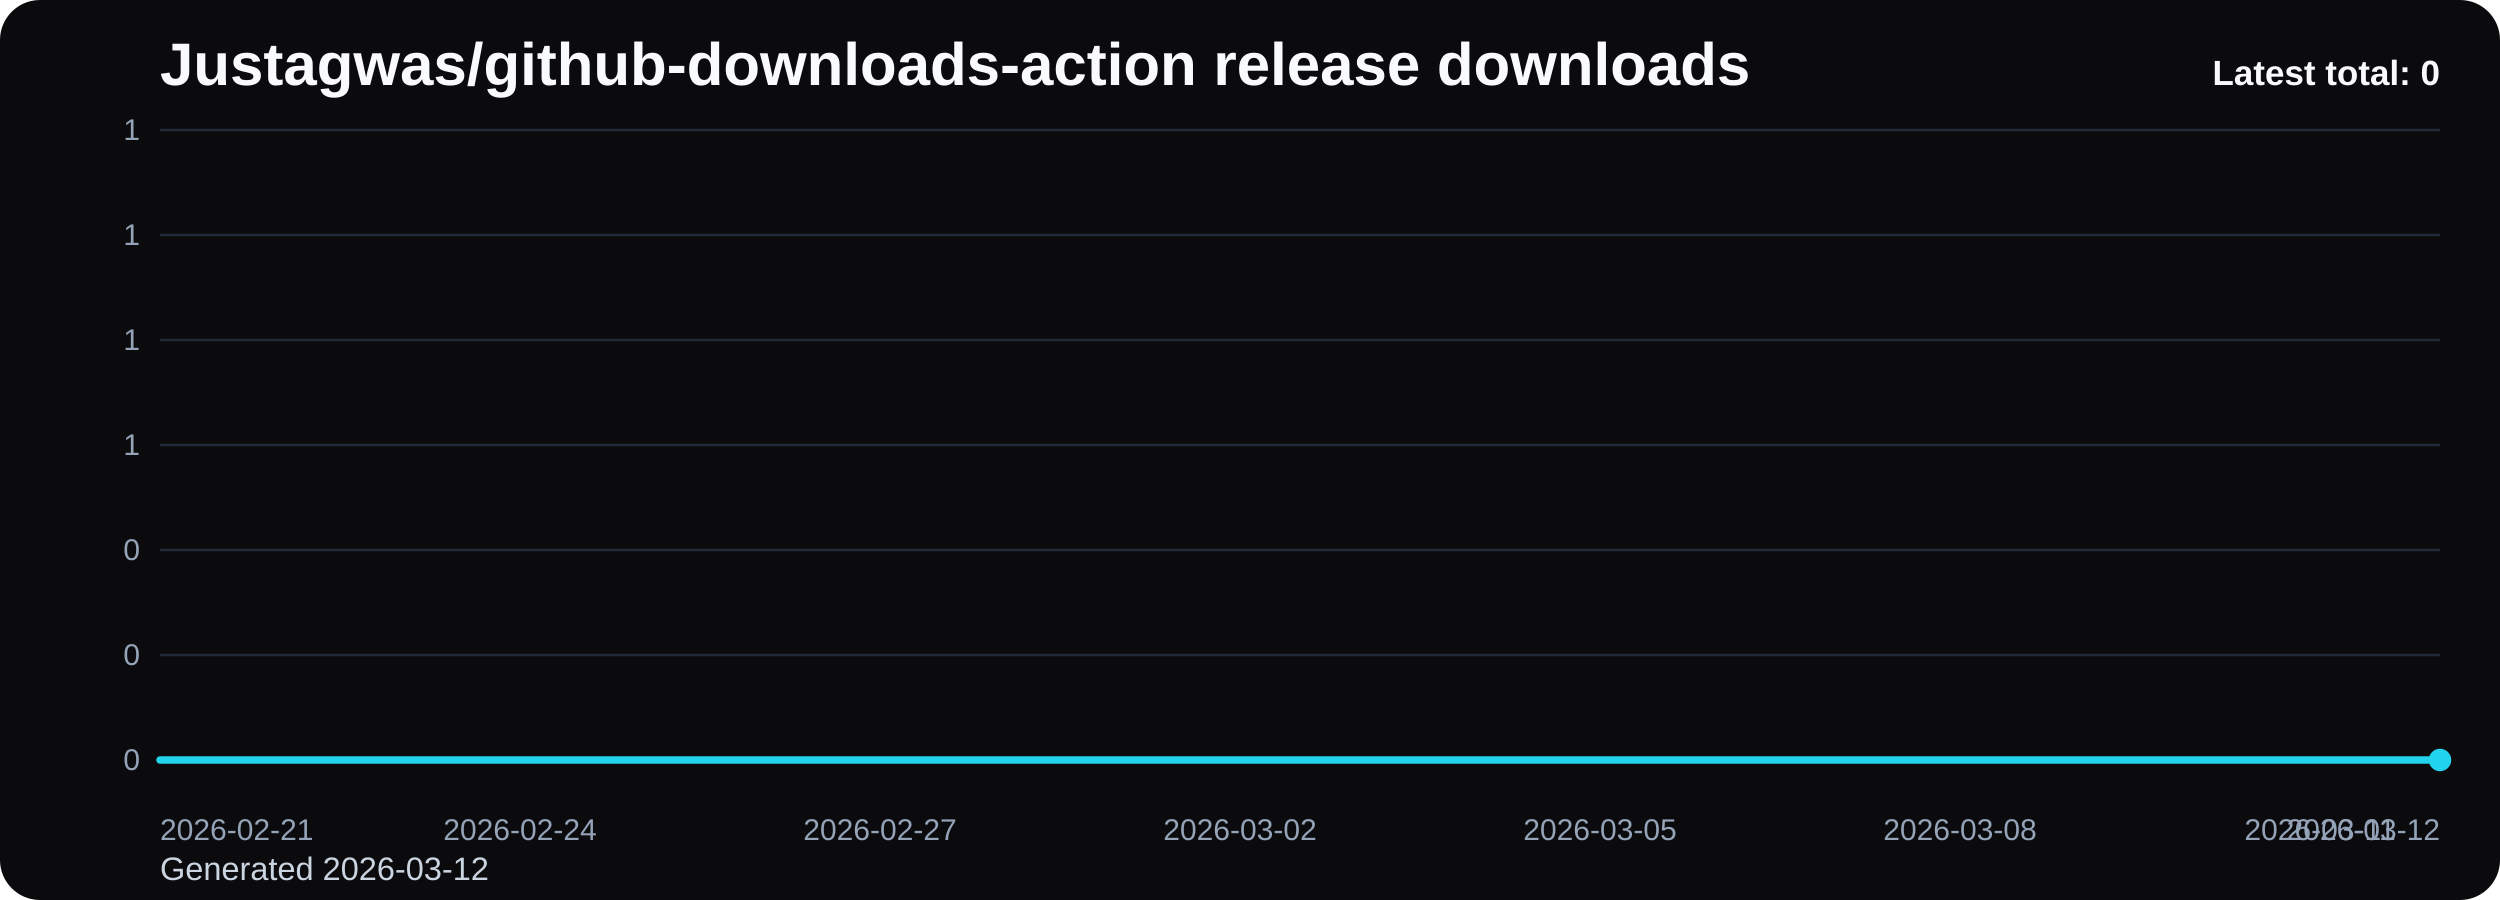
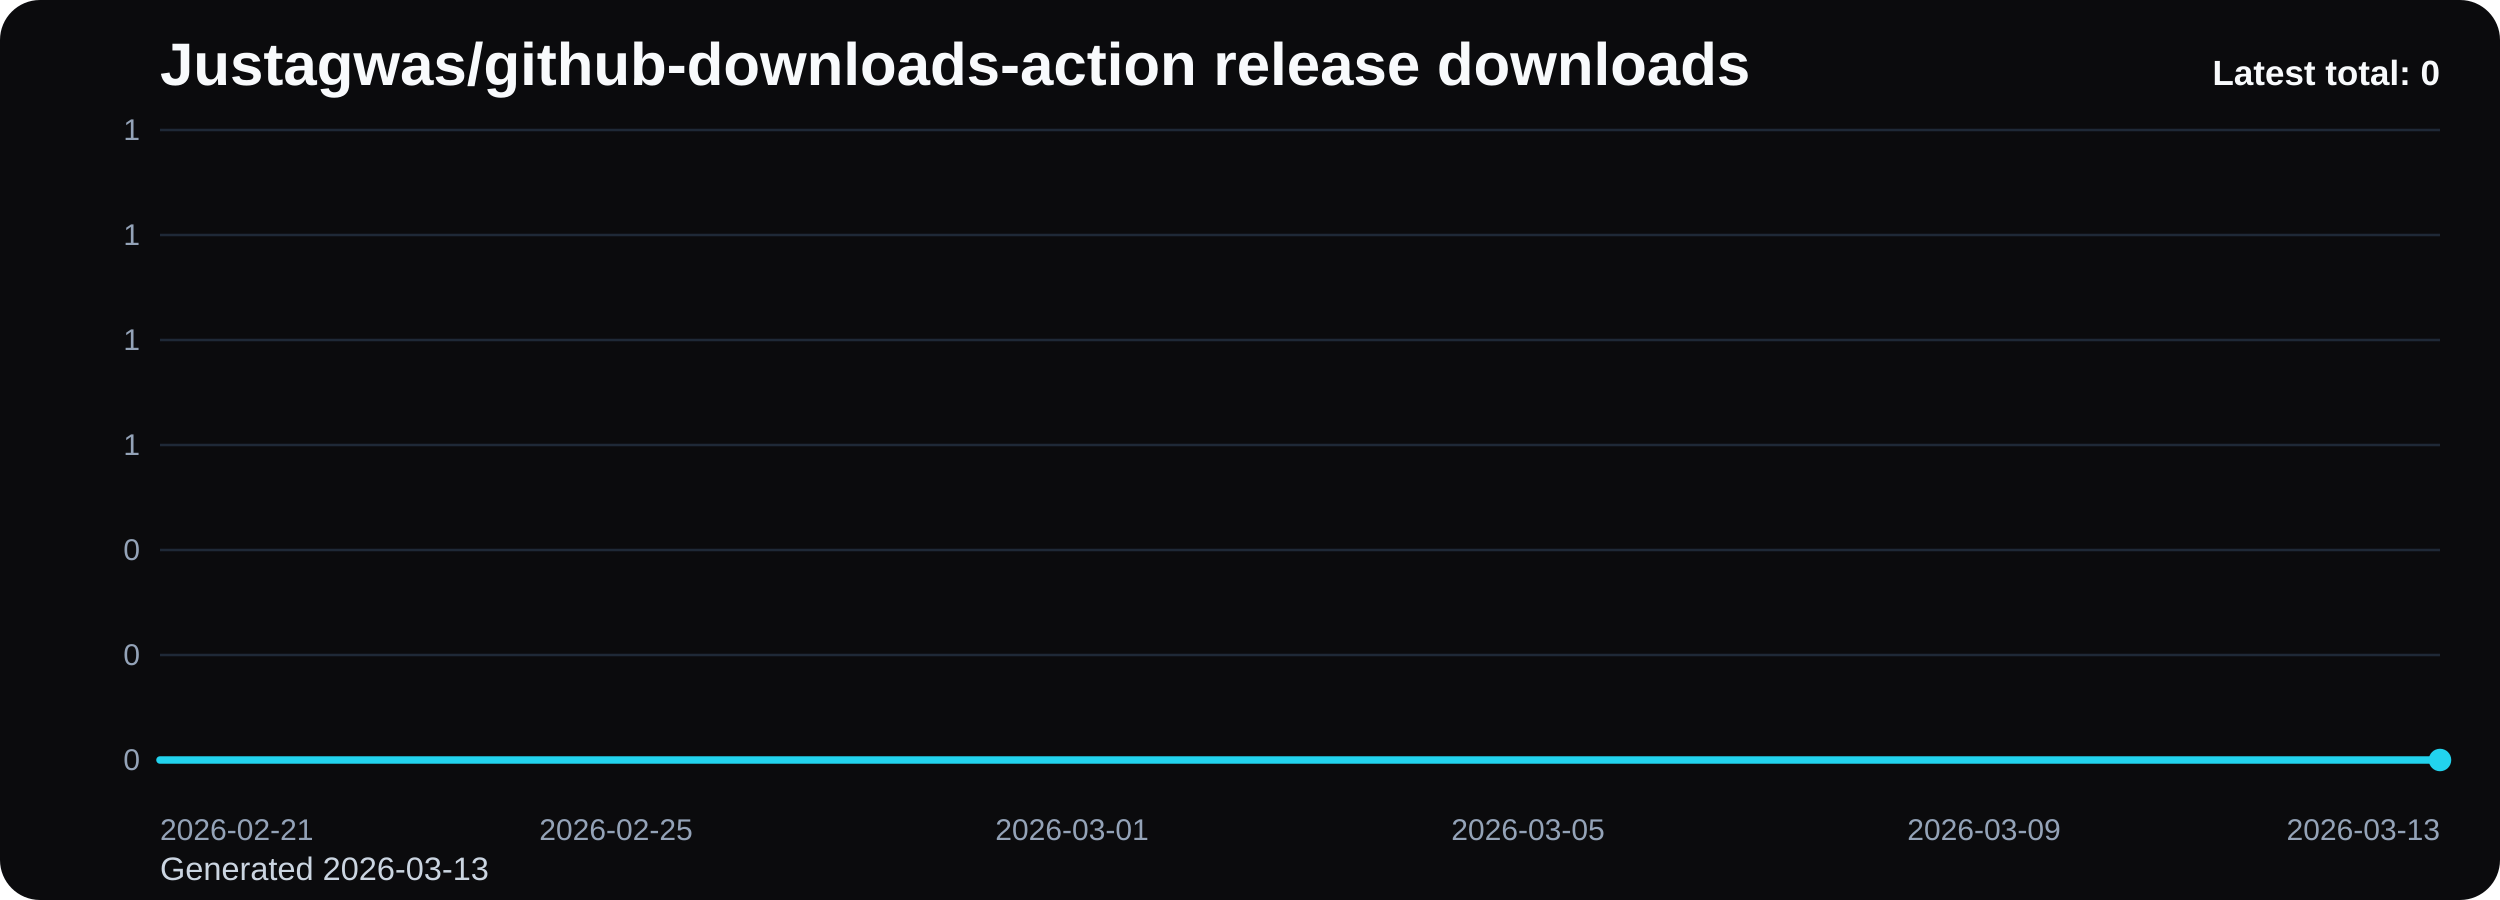
<svg xmlns="http://www.w3.org/2000/svg" viewBox="0 0 1000 360" role="img" aria-label="Justagwas/github-downloads-action release downloads chart">
  <defs>
    <linearGradient id="fill-total-trend-black" x1="0" y1="0" x2="0" y2="1">
      <stop offset="0%" stop-color="#22d3ee" stop-opacity="0.32" />
      <stop offset="100%" stop-color="#22d3ee" stop-opacity="0.05" />
    </linearGradient>
    <style>
      .bg { fill: #0b0b0d; }
      .title { font: 700 24px Arial, sans-serif; fill: #f8fafc; }
      .sub { font: 400 13px Arial, sans-serif; fill: #cbd5e1; }
      .grid { stroke: #1f2937; stroke-width: 1; }
      .axis { font: 400 12px Arial, sans-serif; fill: #94a3b8; }
      .line { fill: none; stroke: #22d3ee; stroke-width: 3; stroke-linecap: round; stroke-linejoin: round; }
      .dot { fill: #22d3ee; }
      .value { font: 600 11px Arial, sans-serif; fill: #cbd5e1; }
      .latest { font: 700 14px Arial, sans-serif; fill: #f8fafc; }
    </style>
  </defs>
  <rect class="bg" x="0" y="0" width="1000" height="360" rx="16" />
  <text class="title" x="64" y="34">Justagwas/github-downloads-action release downloads</text>
-   <text class="sub" x="64" y="352">Generated 2026-03-12</text>
+   <text class="sub" x="64" y="352">Generated 2026-03-13</text>
  <line x1="64" y1="52.00" x2="976" y2="52.00" class="grid" />
  <text x="56" y="56.00" text-anchor="end" class="axis">1</text>
  <line x1="64" y1="94.00" x2="976" y2="94.00" class="grid" />
  <text x="56" y="98.00" text-anchor="end" class="axis">1</text>
  <line x1="64" y1="136.00" x2="976" y2="136.00" class="grid" />
  <text x="56" y="140.00" text-anchor="end" class="axis">1</text>
  <line x1="64" y1="178.00" x2="976" y2="178.00" class="grid" />
  <text x="56" y="182.00" text-anchor="end" class="axis">1</text>
  <line x1="64" y1="220.00" x2="976" y2="220.00" class="grid" />
  <text x="56" y="224.00" text-anchor="end" class="axis">0</text>
  <line x1="64" y1="262.00" x2="976" y2="262.00" class="grid" />
  <text x="56" y="266.00" text-anchor="end" class="axis">0</text>
  <line x1="64" y1="304.00" x2="976" y2="304.00" class="grid" />
  <text x="56" y="308.00" text-anchor="end" class="axis">0</text>
-   <path d="M 64.00 304 L 64.00 304.00 L 112.00 304.00 L 160.00 304.00 L 208.00 304.00 L 256.00 304.00 L 304.00 304.00 L 352.00 304.00 L 400.00 304.00 L 448.00 304.00 L 496.00 304.00 L 544.00 304.00 L 592.00 304.00 L 640.00 304.00 L 688.00 304.00 L 736.00 304.00 L 784.00 304.00 L 832.00 304.00 L 880.00 304.00 L 928.00 304.00 L 976.00 304.00 L 976.00 304 Z" fill="url(#fill-total-trend-black)" />
-   <polyline class="line" points="64.00,304.00 112.00,304.00 160.00,304.00 208.00,304.00 256.00,304.00 304.00,304.00 352.00,304.00 400.00,304.00 448.00,304.00 496.00,304.00 544.00,304.00 592.00,304.00 640.00,304.00 688.00,304.00 736.00,304.00 784.00,304.00 832.00,304.00 880.00,304.00 928.00,304.00 976.00,304.00" />
+   <path d="M 64.00 304 L 64.00 304.00 L 109.60 304.00 L 155.20 304.00 L 200.80 304.00 L 246.40 304.00 L 292.00 304.00 L 337.60 304.00 L 383.20 304.00 L 428.80 304.00 L 474.40 304.00 L 520.00 304.00 L 565.60 304.00 L 611.20 304.00 L 656.80 304.00 L 702.40 304.00 L 748.00 304.00 L 793.60 304.00 L 839.20 304.00 L 884.80 304.00 L 930.40 304.00 L 976.00 304.00 L 976.00 304 Z" fill="url(#fill-total-trend-black)" />
+   <polyline class="line" points="64.00,304.00 109.60,304.00 155.20,304.00 200.80,304.00 246.40,304.00 292.00,304.00 337.60,304.00 383.20,304.00 428.80,304.00 474.40,304.00 520.00,304.00 565.60,304.00 611.20,304.00 656.80,304.00 702.40,304.00 748.00,304.00 793.60,304.00 839.20,304.00 884.80,304.00 930.40,304.00 976.00,304.00" />
  <circle class="dot" cx="976.00" cy="304.00" r="4.5" />
  <text class="axis" x="64.00" y="336" text-anchor="start">2026-02-21</text>
-   <text class="axis" x="208.00" y="336" text-anchor="middle">2026-02-24</text>
-   <text class="axis" x="352.00" y="336" text-anchor="middle">2026-02-27</text>
-   <text class="axis" x="496.00" y="336" text-anchor="middle">2026-03-02</text>
-   <text class="axis" x="640.00" y="336" text-anchor="middle">2026-03-05</text>
-   <text class="axis" x="784.00" y="336" text-anchor="middle">2026-03-08</text>
-   <text class="axis" x="928.00" y="336" text-anchor="middle">2026-03-11</text>
-   <text class="axis" x="976.00" y="336" text-anchor="end">2026-03-12</text>
+   <text class="axis" x="246.40" y="336" text-anchor="middle">2026-02-25</text>
+   <text class="axis" x="428.80" y="336" text-anchor="middle">2026-03-01</text>
+   <text class="axis" x="611.20" y="336" text-anchor="middle">2026-03-05</text>
+   <text class="axis" x="793.60" y="336" text-anchor="middle">2026-03-09</text>
+   <text class="axis" x="976.00" y="336" text-anchor="end">2026-03-13</text>
  <text class="latest" x="976" y="34" text-anchor="end">Latest total: 0</text>
</svg>
